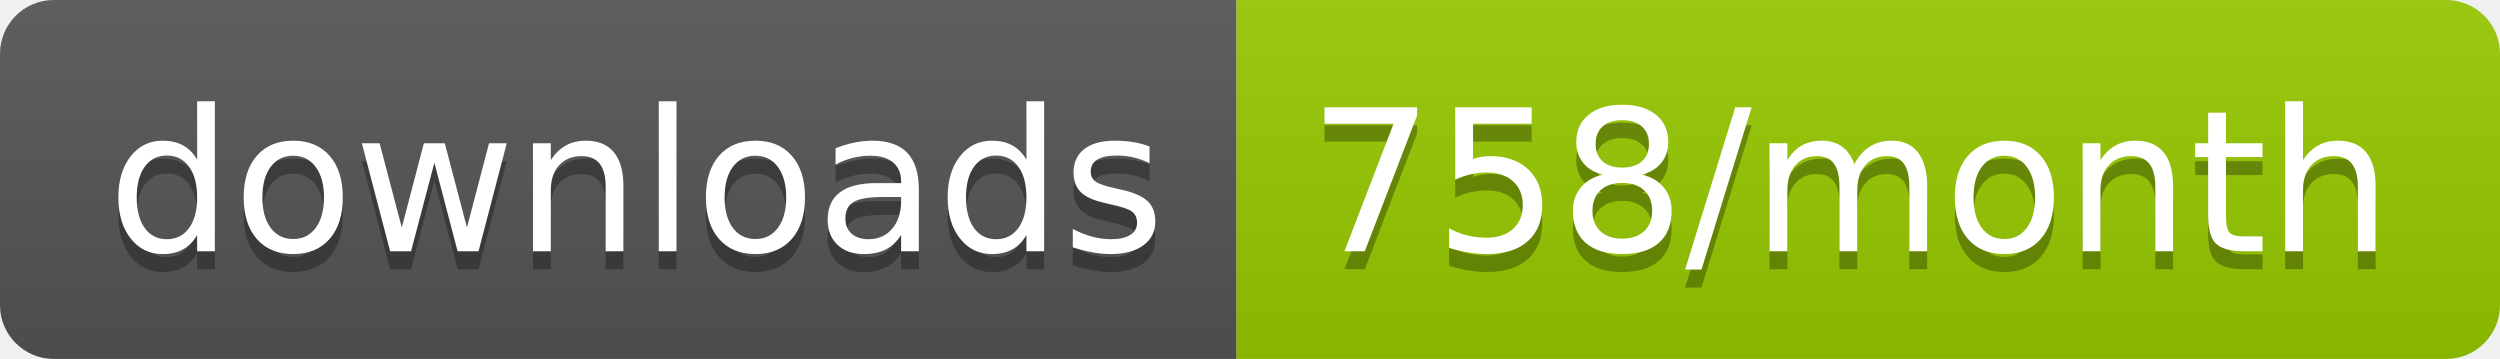
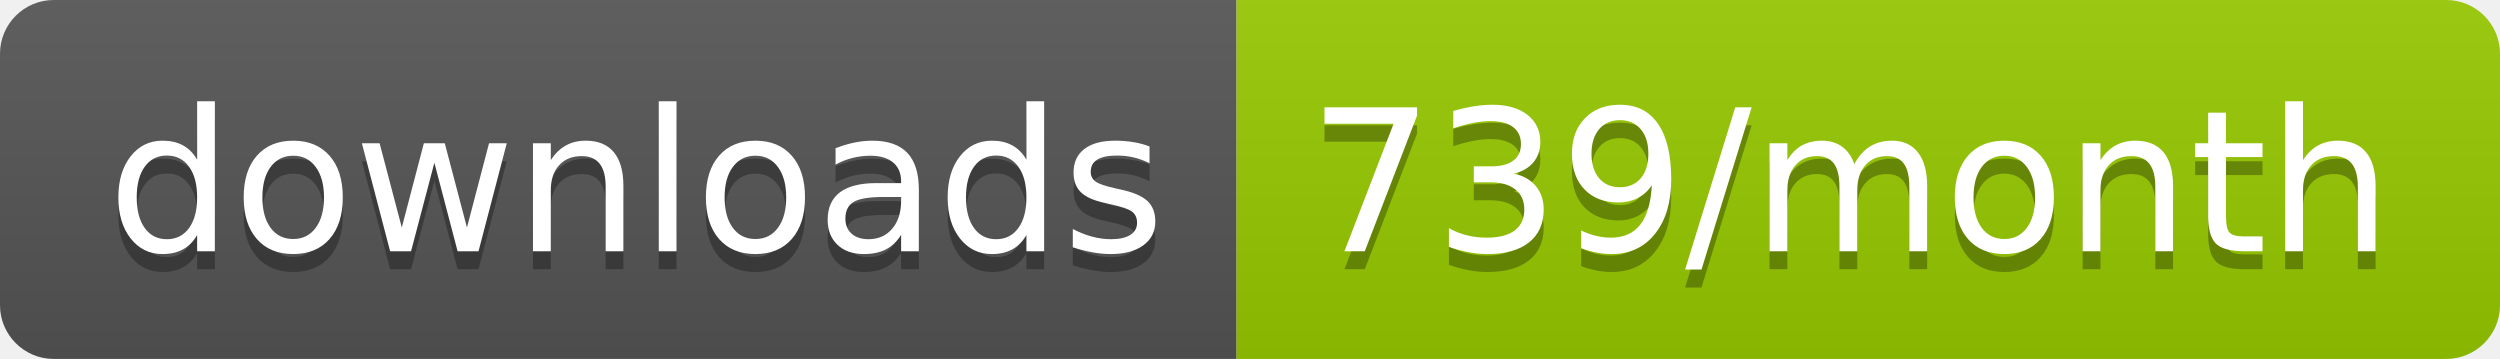
<svg xmlns="http://www.w3.org/2000/svg" width="139.3" height="20">
  <linearGradient id="smooth" x2="0" y2="100%">
    <stop offset="0" stop-color="#bbb" stop-opacity=".1" />
    <stop offset="1" stop-opacity=".1" />
  </linearGradient>
  <clipPath id="round">
    <rect width="139.3" height="20" rx="3" fill="#fff" />
  </clipPath>
  <g clip-path="url(#round)">
    <rect width="68.9" height="20" fill="#555" />
    <rect x="68.9" width="70.4" height="20" fill="#97CA00" />
    <rect width="139.3" height="20" fill="url(#smooth)" />
  </g>
  <g fill="#fff" text-anchor="middle" font-family="DejaVu Sans,Verdana,Geneva,sans-serif" font-size="110">
    <text x="354.5" y="150" fill="#010101" fill-opacity=".3" transform="scale(0.1)" textLength="589.0" lengthAdjust="spacing">downloads</text>
    <text x="354.5" y="140" transform="scale(0.1)" textLength="589.0" lengthAdjust="spacing">downloads</text>
-     <text x="1031.0" y="150" fill="#010101" fill-opacity=".3" transform="scale(0.1)" textLength="604.0" lengthAdjust="spacing">758/month</text>
-     <text x="1031.0" y="140" transform="scale(0.1)" textLength="604.0" lengthAdjust="spacing">758/month</text>
+     <text x="1031.0" y="150" fill="#010101" fill-opacity=".3" transform="scale(0.1)" textLength="604.0" lengthAdjust="spacing">739/month</text>
+     <text x="1031.0" y="140" transform="scale(0.1)" textLength="604.0" lengthAdjust="spacing">739/month</text>
  </g>
</svg>
